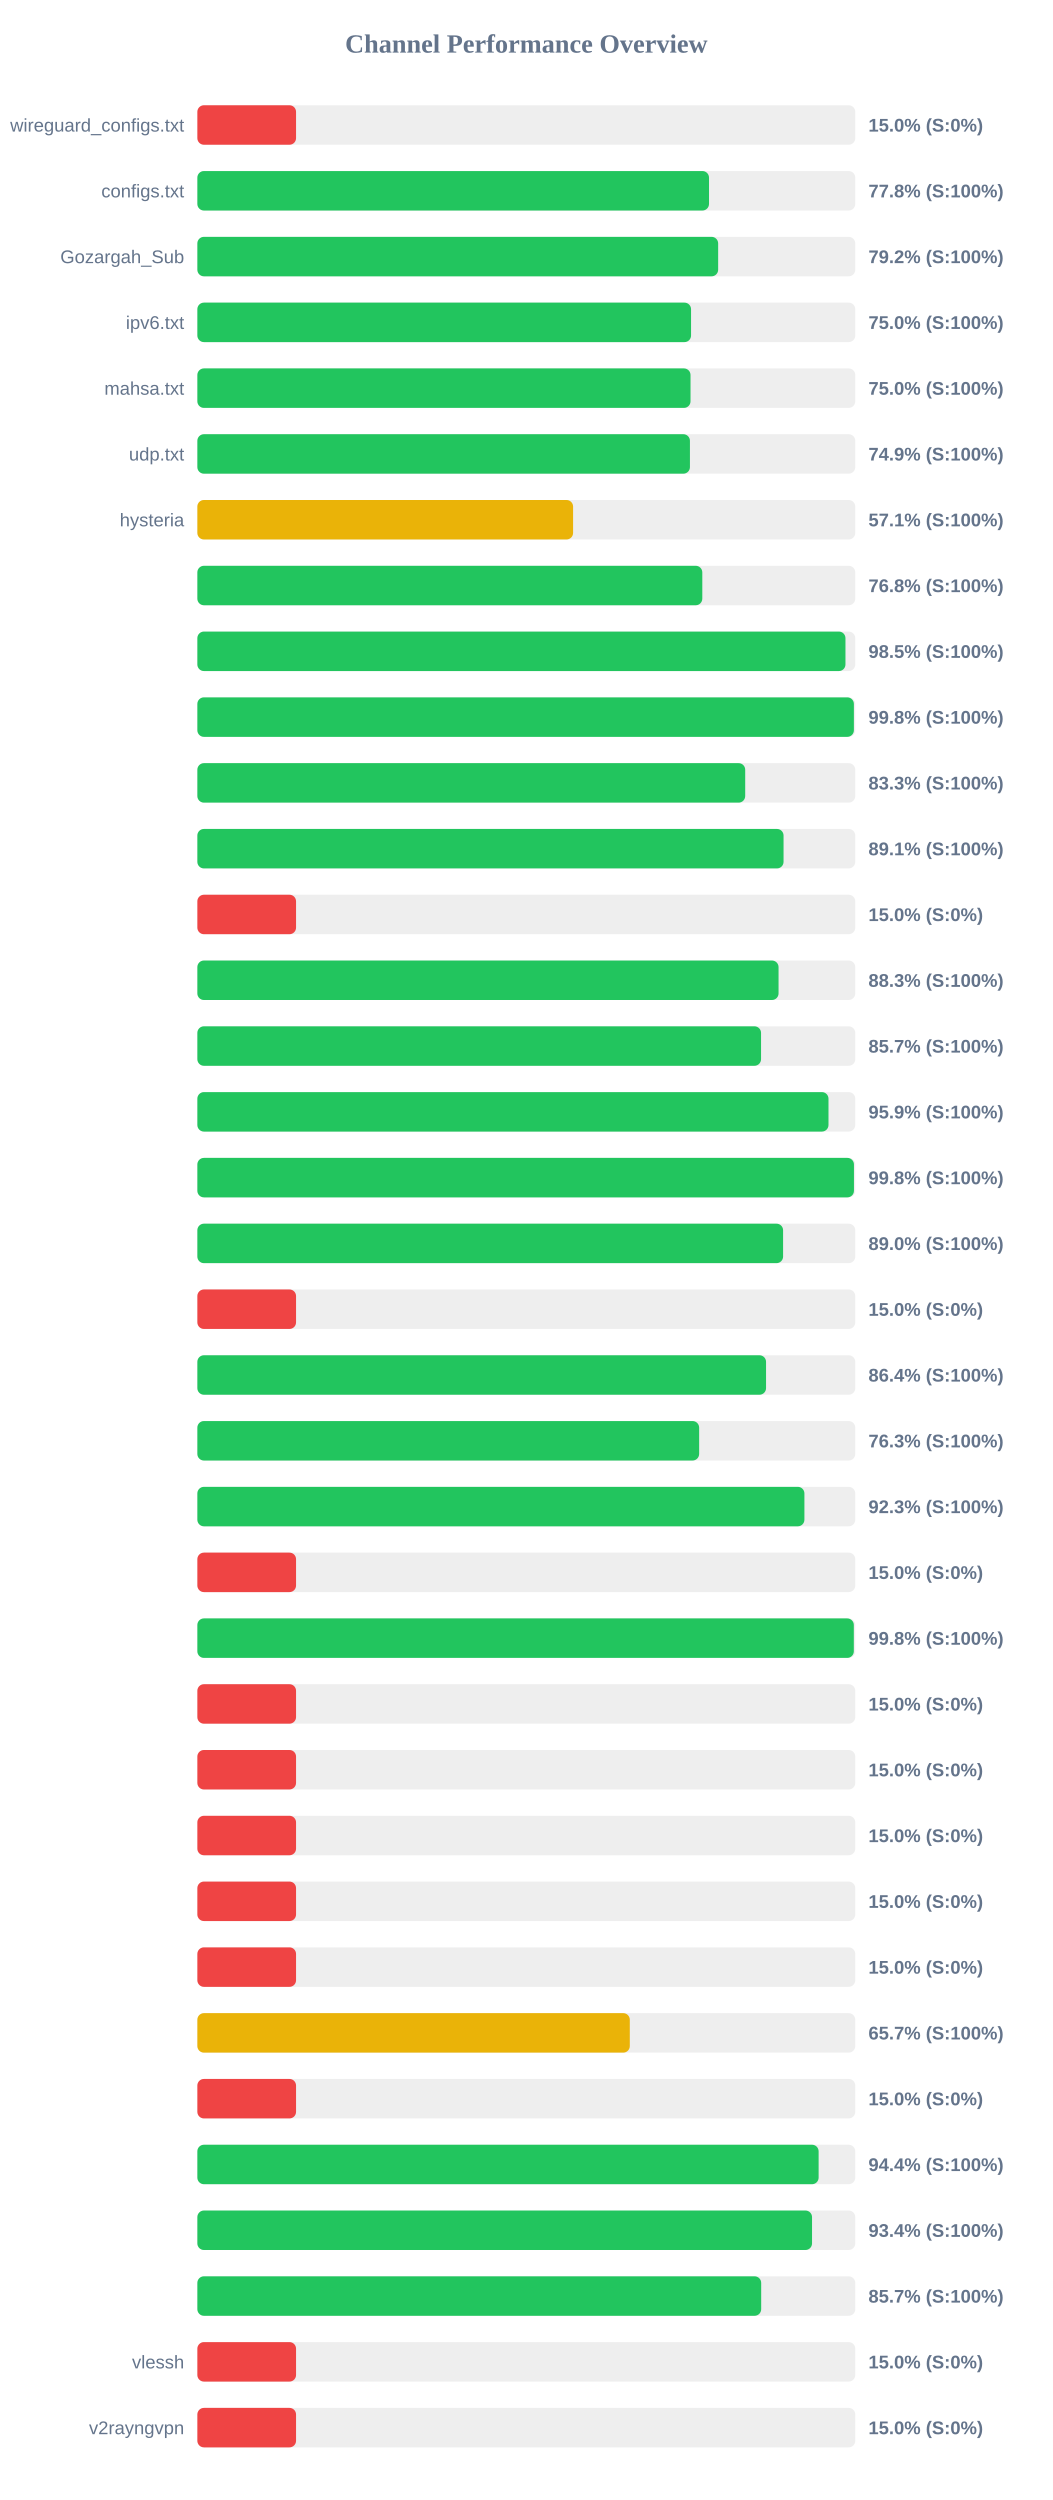
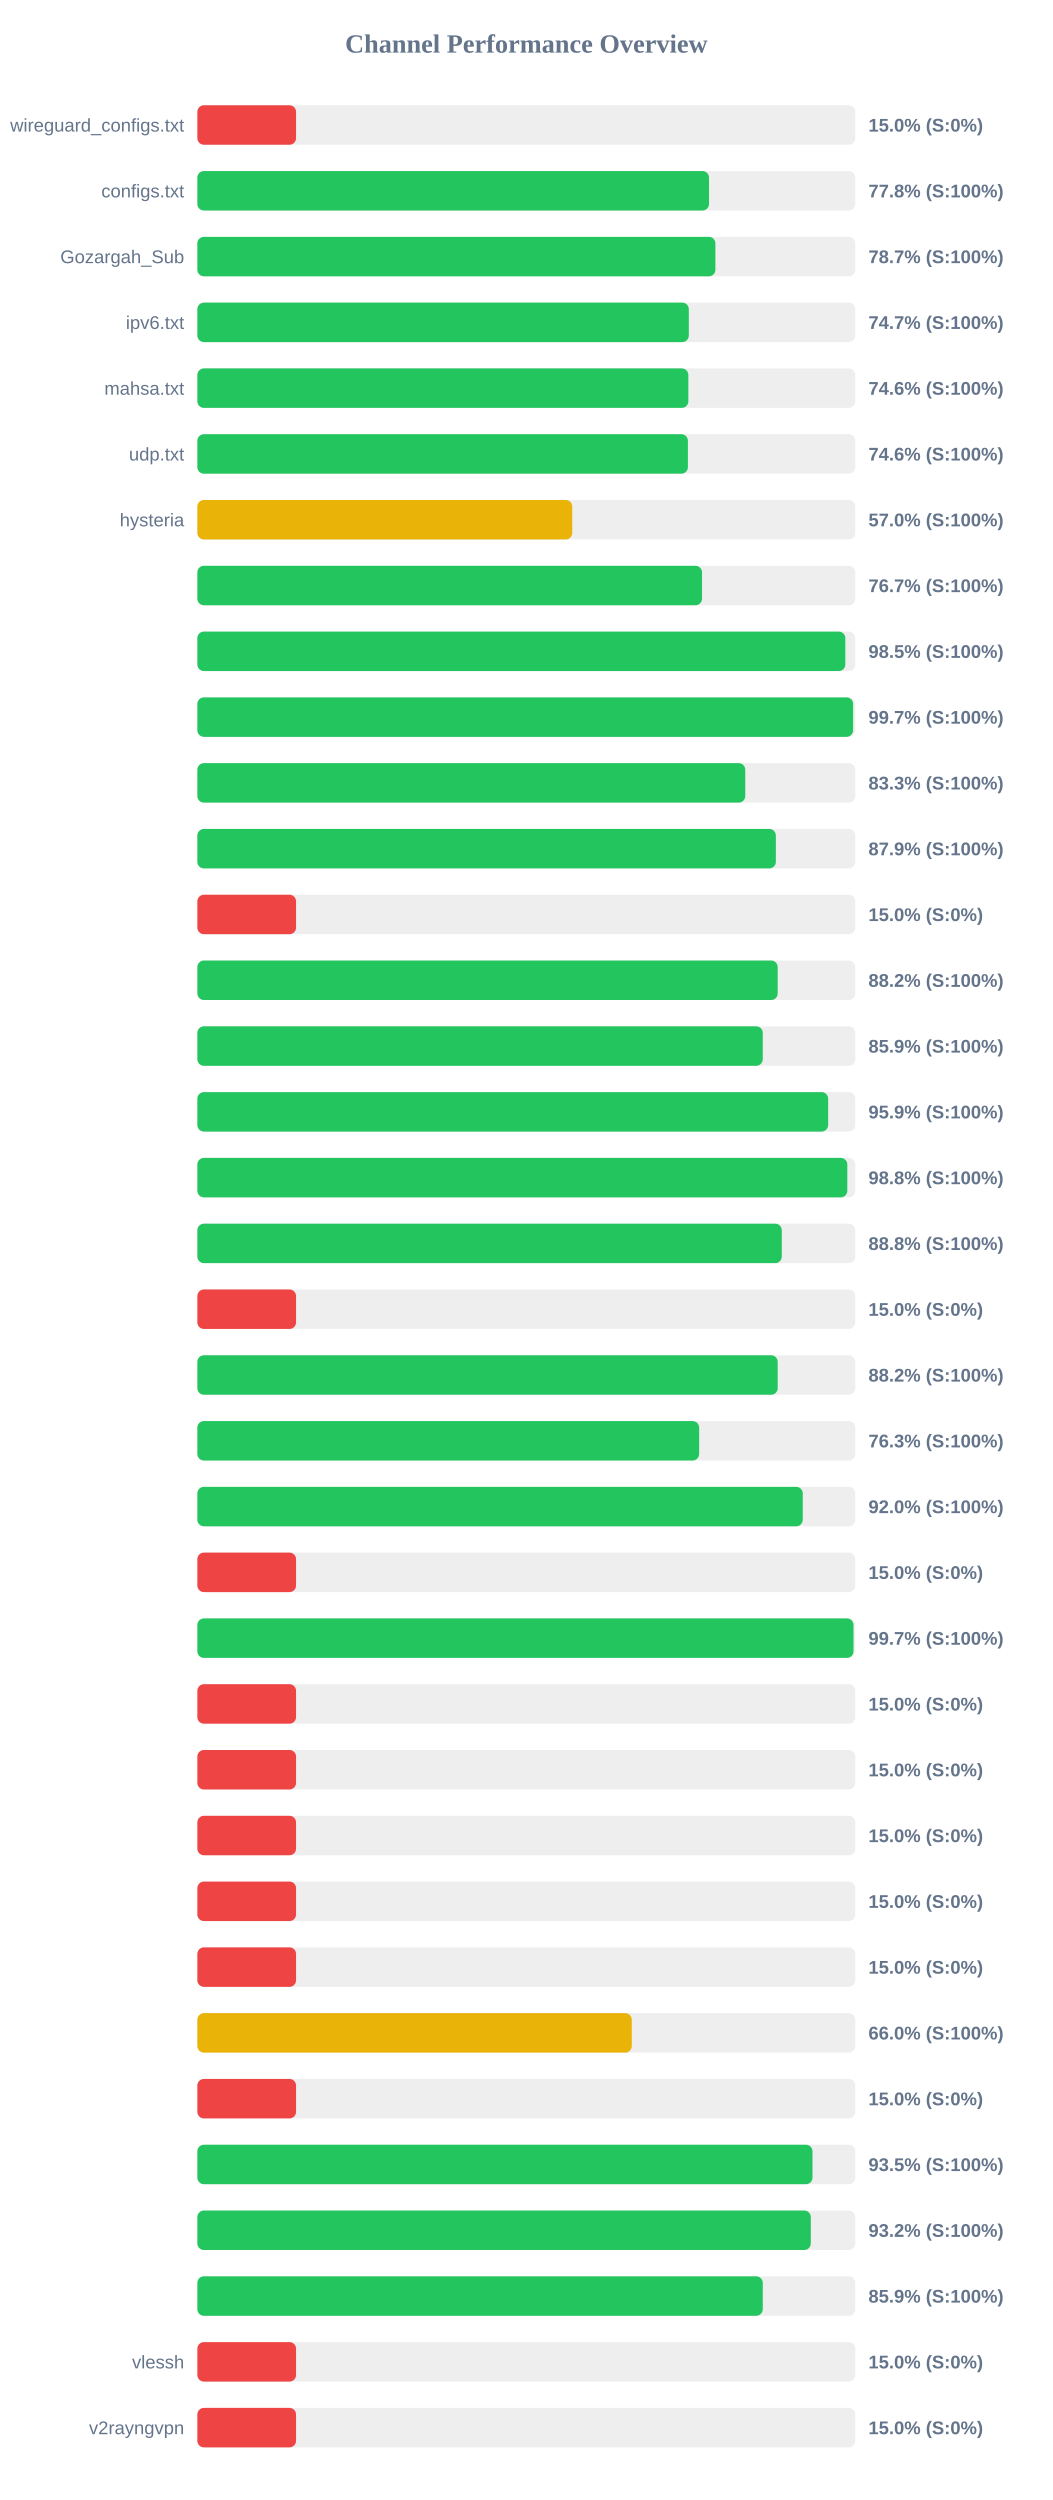
<svg xmlns="http://www.w3.org/2000/svg" width="800" height="1900" version="1.1">
  <style>
        .row { font: 14px Arial; fill: #64748b; }
        .score { font: bold 14px Arial; fill: #64748b; }
    </style>
  <text x="400" y="40" text-anchor="middle" font-size="20px" font-weight="bold" fill="#64748b">Channel Performance Overview</text>
  <rect x="150" y="80" width="500" height="30" fill="#eee" rx="5" />
  <rect x="150" y="80" width="75.0" height="30" fill="#ef4444" rx="5" />
  <text x="140" y="100" text-anchor="end" class="row">wireguard_configs.txt</text>
  <text x="660" y="100" text-anchor="start" class="score">15.0% (S:0%)</text>
  <rect x="150" y="130" width="500" height="30" fill="#eee" rx="5" />
  <rect x="150" y="130" width="388.85" height="30" fill="#22c55e" rx="5" />
  <text x="140" y="150" text-anchor="end" class="row">configs.txt</text>
  <text x="660" y="150" text-anchor="start" class="score">77.8% (S:100%)</text>
  <rect x="150" y="180" width="500" height="30" fill="#eee" rx="5" />
-   <rect x="150" y="180" width="395.8" height="30" fill="#22c55e" rx="5" />
+   <rect x="150" y="180" width="393.7" height="30" fill="#22c55e" rx="5" />
  <text x="140" y="200" text-anchor="end" class="row">Gozargah_Sub</text>
-   <text x="660" y="200" text-anchor="start" class="score">79.2% (S:100%)</text>
+   <text x="660" y="200" text-anchor="start" class="score">78.7% (S:100%)</text>
  <rect x="150" y="230" width="500" height="30" fill="#eee" rx="5" />
-   <rect x="150" y="230" width="375.2" height="30" fill="#22c55e" rx="5" />
+   <rect x="150" y="230" width="373.5" height="30" fill="#22c55e" rx="5" />
  <text x="140" y="250" text-anchor="end" class="row">ipv6.txt</text>
-   <text x="660" y="250" text-anchor="start" class="score">75.0% (S:100%)</text>
+   <text x="660" y="250" text-anchor="start" class="score">74.7% (S:100%)</text>
  <rect x="150" y="280" width="500" height="30" fill="#eee" rx="5" />
-   <rect x="150" y="280" width="374.8" height="30" fill="#22c55e" rx="5" />
+   <rect x="150" y="280" width="373.15" height="30" fill="#22c55e" rx="5" />
  <text x="140" y="300" text-anchor="end" class="row">mahsa.txt</text>
-   <text x="660" y="300" text-anchor="start" class="score">75.0% (S:100%)</text>
+   <text x="660" y="300" text-anchor="start" class="score">74.6% (S:100%)</text>
  <rect x="150" y="330" width="500" height="30" fill="#eee" rx="5" />
-   <rect x="150" y="330" width="374.35" height="30" fill="#22c55e" rx="5" />
+   <rect x="150" y="330" width="372.8" height="30" fill="#22c55e" rx="5" />
  <text x="140" y="350" text-anchor="end" class="row">udp.txt</text>
-   <text x="660" y="350" text-anchor="start" class="score">74.9% (S:100%)</text>
+   <text x="660" y="350" text-anchor="start" class="score">74.6% (S:100%)</text>
  <rect x="150" y="380" width="500" height="30" fill="#eee" rx="5" />
-   <rect x="150" y="380" width="285.55" height="30" fill="#eab308" rx="5" />
+   <rect x="150" y="380" width="284.9" height="30" fill="#eab308" rx="5" />
  <text x="140" y="400" text-anchor="end" class="row">hysteria</text>
-   <text x="660" y="400" text-anchor="start" class="score">57.1% (S:100%)</text>
+   <text x="660" y="400" text-anchor="start" class="score">57.0% (S:100%)</text>
  <rect x="150" y="430" width="500" height="30" fill="#eee" rx="5" />
-   <rect x="150" y="430" width="383.75" height="30" fill="#22c55e" rx="5" />
+   <rect x="150" y="430" width="383.55" height="30" fill="#22c55e" rx="5" />
  <text x="140" y="450" text-anchor="end" class="row" />
-   <text x="660" y="450" text-anchor="start" class="score">76.8% (S:100%)</text>
+   <text x="660" y="450" text-anchor="start" class="score">76.7% (S:100%)</text>
  <rect x="150" y="480" width="500" height="30" fill="#eee" rx="5" />
-   <rect x="150" y="480" width="492.55" height="30" fill="#22c55e" rx="5" />
+   <rect x="150" y="480" width="492.45" height="30" fill="#22c55e" rx="5" />
  <text x="140" y="500" text-anchor="end" class="row" />
  <text x="660" y="500" text-anchor="start" class="score">98.5% (S:100%)</text>
  <rect x="150" y="530" width="500" height="30" fill="#eee" rx="5" />
-   <rect x="150" y="530" width="498.95" height="30" fill="#22c55e" rx="5" />
+   <rect x="150" y="530" width="498.35" height="30" fill="#22c55e" rx="5" />
  <text x="140" y="550" text-anchor="end" class="row" />
-   <text x="660" y="550" text-anchor="start" class="score">99.8% (S:100%)</text>
+   <text x="660" y="550" text-anchor="start" class="score">99.7% (S:100%)</text>
  <rect x="150" y="580" width="500" height="30" fill="#eee" rx="5" />
-   <rect x="150" y="580" width="416.35" height="30" fill="#22c55e" rx="5" />
+   <rect x="150" y="580" width="416.4" height="30" fill="#22c55e" rx="5" />
  <text x="140" y="600" text-anchor="end" class="row" />
  <text x="660" y="600" text-anchor="start" class="score">83.3% (S:100%)</text>
  <rect x="150" y="630" width="500" height="30" fill="#eee" rx="5" />
-   <rect x="150" y="630" width="445.5" height="30" fill="#22c55e" rx="5" />
+   <rect x="150" y="630" width="439.65" height="30" fill="#22c55e" rx="5" />
  <text x="140" y="650" text-anchor="end" class="row" />
-   <text x="660" y="650" text-anchor="start" class="score">89.1% (S:100%)</text>
+   <text x="660" y="650" text-anchor="start" class="score">87.9% (S:100%)</text>
  <rect x="150" y="680" width="500" height="30" fill="#eee" rx="5" />
  <rect x="150" y="680" width="75.0" height="30" fill="#ef4444" rx="5" />
  <text x="140" y="700" text-anchor="end" class="row" />
  <text x="660" y="700" text-anchor="start" class="score">15.0% (S:0%)</text>
  <rect x="150" y="730" width="500" height="30" fill="#eee" rx="5" />
-   <rect x="150" y="730" width="441.7" height="30" fill="#22c55e" rx="5" />
+   <rect x="150" y="730" width="441.05" height="30" fill="#22c55e" rx="5" />
  <text x="140" y="750" text-anchor="end" class="row" />
-   <text x="660" y="750" text-anchor="start" class="score">88.3% (S:100%)</text>
+   <text x="660" y="750" text-anchor="start" class="score">88.2% (S:100%)</text>
  <rect x="150" y="780" width="500" height="30" fill="#eee" rx="5" />
-   <rect x="150" y="780" width="428.4" height="30" fill="#22c55e" rx="5" />
+   <rect x="150" y="780" width="429.7" height="30" fill="#22c55e" rx="5" />
  <text x="140" y="800" text-anchor="end" class="row" />
-   <text x="660" y="800" text-anchor="start" class="score">85.7% (S:100%)</text>
+   <text x="660" y="800" text-anchor="start" class="score">85.9% (S:100%)</text>
  <rect x="150" y="830" width="500" height="30" fill="#eee" rx="5" />
-   <rect x="150" y="830" width="479.65" height="30" fill="#22c55e" rx="5" />
+   <rect x="150" y="830" width="479.4" height="30" fill="#22c55e" rx="5" />
  <text x="140" y="850" text-anchor="end" class="row" />
  <text x="660" y="850" text-anchor="start" class="score">95.9% (S:100%)</text>
  <rect x="150" y="880" width="500" height="30" fill="#eee" rx="5" />
-   <rect x="150" y="880" width="499.0" height="30" fill="#22c55e" rx="5" />
+   <rect x="150" y="880" width="493.95" height="30" fill="#22c55e" rx="5" />
  <text x="140" y="900" text-anchor="end" class="row" />
-   <text x="660" y="900" text-anchor="start" class="score">99.8% (S:100%)</text>
+   <text x="660" y="900" text-anchor="start" class="score">98.8% (S:100%)</text>
  <rect x="150" y="930" width="500" height="30" fill="#eee" rx="5" />
-   <rect x="150" y="930" width="445.15" height="30" fill="#22c55e" rx="5" />
+   <rect x="150" y="930" width="444.15" height="30" fill="#22c55e" rx="5" />
  <text x="140" y="950" text-anchor="end" class="row" />
-   <text x="660" y="950" text-anchor="start" class="score">89.0% (S:100%)</text>
+   <text x="660" y="950" text-anchor="start" class="score">88.8% (S:100%)</text>
  <rect x="150" y="980" width="500" height="30" fill="#eee" rx="5" />
  <rect x="150" y="980" width="75.0" height="30" fill="#ef4444" rx="5" />
  <text x="140" y="1000" text-anchor="end" class="row" />
  <text x="660" y="1000" text-anchor="start" class="score">15.0% (S:0%)</text>
  <rect x="150" y="1030" width="500" height="30" fill="#eee" rx="5" />
-   <rect x="150" y="1030" width="432.2" height="30" fill="#22c55e" rx="5" />
+   <rect x="150" y="1030" width="441.05" height="30" fill="#22c55e" rx="5" />
  <text x="140" y="1050" text-anchor="end" class="row" />
-   <text x="660" y="1050" text-anchor="start" class="score">86.4% (S:100%)</text>
+   <text x="660" y="1050" text-anchor="start" class="score">88.2% (S:100%)</text>
  <rect x="150" y="1080" width="500" height="30" fill="#eee" rx="5" />
  <rect x="150" y="1080" width="381.35" height="30" fill="#22c55e" rx="5" />
  <text x="140" y="1100" text-anchor="end" class="row" />
  <text x="660" y="1100" text-anchor="start" class="score">76.3% (S:100%)</text>
  <rect x="150" y="1130" width="500" height="30" fill="#eee" rx="5" />
-   <rect x="150" y="1130" width="461.35" height="30" fill="#22c55e" rx="5" />
+   <rect x="150" y="1130" width="460.1" height="30" fill="#22c55e" rx="5" />
  <text x="140" y="1150" text-anchor="end" class="row" />
-   <text x="660" y="1150" text-anchor="start" class="score">92.3% (S:100%)</text>
+   <text x="660" y="1150" text-anchor="start" class="score">92.0% (S:100%)</text>
  <rect x="150" y="1180" width="500" height="30" fill="#eee" rx="5" />
  <rect x="150" y="1180" width="75.0" height="30" fill="#ef4444" rx="5" />
  <text x="140" y="1200" text-anchor="end" class="row" />
  <text x="660" y="1200" text-anchor="start" class="score">15.0% (S:0%)</text>
  <rect x="150" y="1230" width="500" height="30" fill="#eee" rx="5" />
-   <rect x="150" y="1230" width="498.9" height="30" fill="#22c55e" rx="5" />
+   <rect x="150" y="1230" width="498.65" height="30" fill="#22c55e" rx="5" />
  <text x="140" y="1250" text-anchor="end" class="row" />
-   <text x="660" y="1250" text-anchor="start" class="score">99.8% (S:100%)</text>
+   <text x="660" y="1250" text-anchor="start" class="score">99.7% (S:100%)</text>
  <rect x="150" y="1280" width="500" height="30" fill="#eee" rx="5" />
  <rect x="150" y="1280" width="75.0" height="30" fill="#ef4444" rx="5" />
  <text x="140" y="1300" text-anchor="end" class="row" />
  <text x="660" y="1300" text-anchor="start" class="score">15.0% (S:0%)</text>
  <rect x="150" y="1330" width="500" height="30" fill="#eee" rx="5" />
  <rect x="150" y="1330" width="75.0" height="30" fill="#ef4444" rx="5" />
  <text x="140" y="1350" text-anchor="end" class="row" />
  <text x="660" y="1350" text-anchor="start" class="score">15.0% (S:0%)</text>
  <rect x="150" y="1380" width="500" height="30" fill="#eee" rx="5" />
  <rect x="150" y="1380" width="75.0" height="30" fill="#ef4444" rx="5" />
  <text x="140" y="1400" text-anchor="end" class="row" />
  <text x="660" y="1400" text-anchor="start" class="score">15.0% (S:0%)</text>
  <rect x="150" y="1430" width="500" height="30" fill="#eee" rx="5" />
  <rect x="150" y="1430" width="75.0" height="30" fill="#ef4444" rx="5" />
  <text x="140" y="1450" text-anchor="end" class="row" />
  <text x="660" y="1450" text-anchor="start" class="score">15.0% (S:0%)</text>
  <rect x="150" y="1480" width="500" height="30" fill="#eee" rx="5" />
  <rect x="150" y="1480" width="75.0" height="30" fill="#ef4444" rx="5" />
  <text x="140" y="1500" text-anchor="end" class="row" />
  <text x="660" y="1500" text-anchor="start" class="score">15.0% (S:0%)</text>
  <rect x="150" y="1530" width="500" height="30" fill="#eee" rx="5" />
-   <rect x="150" y="1530" width="328.65" height="30" fill="#eab308" rx="5" />
+   <rect x="150" y="1530" width="330.15" height="30" fill="#eab308" rx="5" />
  <text x="140" y="1550" text-anchor="end" class="row" />
-   <text x="660" y="1550" text-anchor="start" class="score">65.7% (S:100%)</text>
+   <text x="660" y="1550" text-anchor="start" class="score">66.0% (S:100%)</text>
  <rect x="150" y="1580" width="500" height="30" fill="#eee" rx="5" />
  <rect x="150" y="1580" width="75.0" height="30" fill="#ef4444" rx="5" />
  <text x="140" y="1600" text-anchor="end" class="row" />
  <text x="660" y="1600" text-anchor="start" class="score">15.0% (S:0%)</text>
  <rect x="150" y="1630" width="500" height="30" fill="#eee" rx="5" />
-   <rect x="150" y="1630" width="472.15" height="30" fill="#22c55e" rx="5" />
+   <rect x="150" y="1630" width="467.5" height="30" fill="#22c55e" rx="5" />
  <text x="140" y="1650" text-anchor="end" class="row" />
-   <text x="660" y="1650" text-anchor="start" class="score">94.4% (S:100%)</text>
+   <text x="660" y="1650" text-anchor="start" class="score">93.5% (S:100%)</text>
  <rect x="150" y="1680" width="500" height="30" fill="#eee" rx="5" />
-   <rect x="150" y="1680" width="467.15" height="30" fill="#22c55e" rx="5" />
+   <rect x="150" y="1680" width="466.2" height="30" fill="#22c55e" rx="5" />
  <text x="140" y="1700" text-anchor="end" class="row" />
-   <text x="660" y="1700" text-anchor="start" class="score">93.4% (S:100%)</text>
+   <text x="660" y="1700" text-anchor="start" class="score">93.2% (S:100%)</text>
  <rect x="150" y="1730" width="500" height="30" fill="#eee" rx="5" />
-   <rect x="150" y="1730" width="428.5" height="30" fill="#22c55e" rx="5" />
+   <rect x="150" y="1730" width="429.7" height="30" fill="#22c55e" rx="5" />
  <text x="140" y="1750" text-anchor="end" class="row" />
-   <text x="660" y="1750" text-anchor="start" class="score">85.7% (S:100%)</text>
+   <text x="660" y="1750" text-anchor="start" class="score">85.9% (S:100%)</text>
  <rect x="150" y="1780" width="500" height="30" fill="#eee" rx="5" />
  <rect x="150" y="1780" width="75.0" height="30" fill="#ef4444" rx="5" />
  <text x="140" y="1800" text-anchor="end" class="row">vlessh</text>
  <text x="660" y="1800" text-anchor="start" class="score">15.0% (S:0%)</text>
  <rect x="150" y="1830" width="500" height="30" fill="#eee" rx="5" />
  <rect x="150" y="1830" width="75.0" height="30" fill="#ef4444" rx="5" />
  <text x="140" y="1850" text-anchor="end" class="row">v2rayngvpn</text>
  <text x="660" y="1850" text-anchor="start" class="score">15.0% (S:0%)</text>
</svg>
